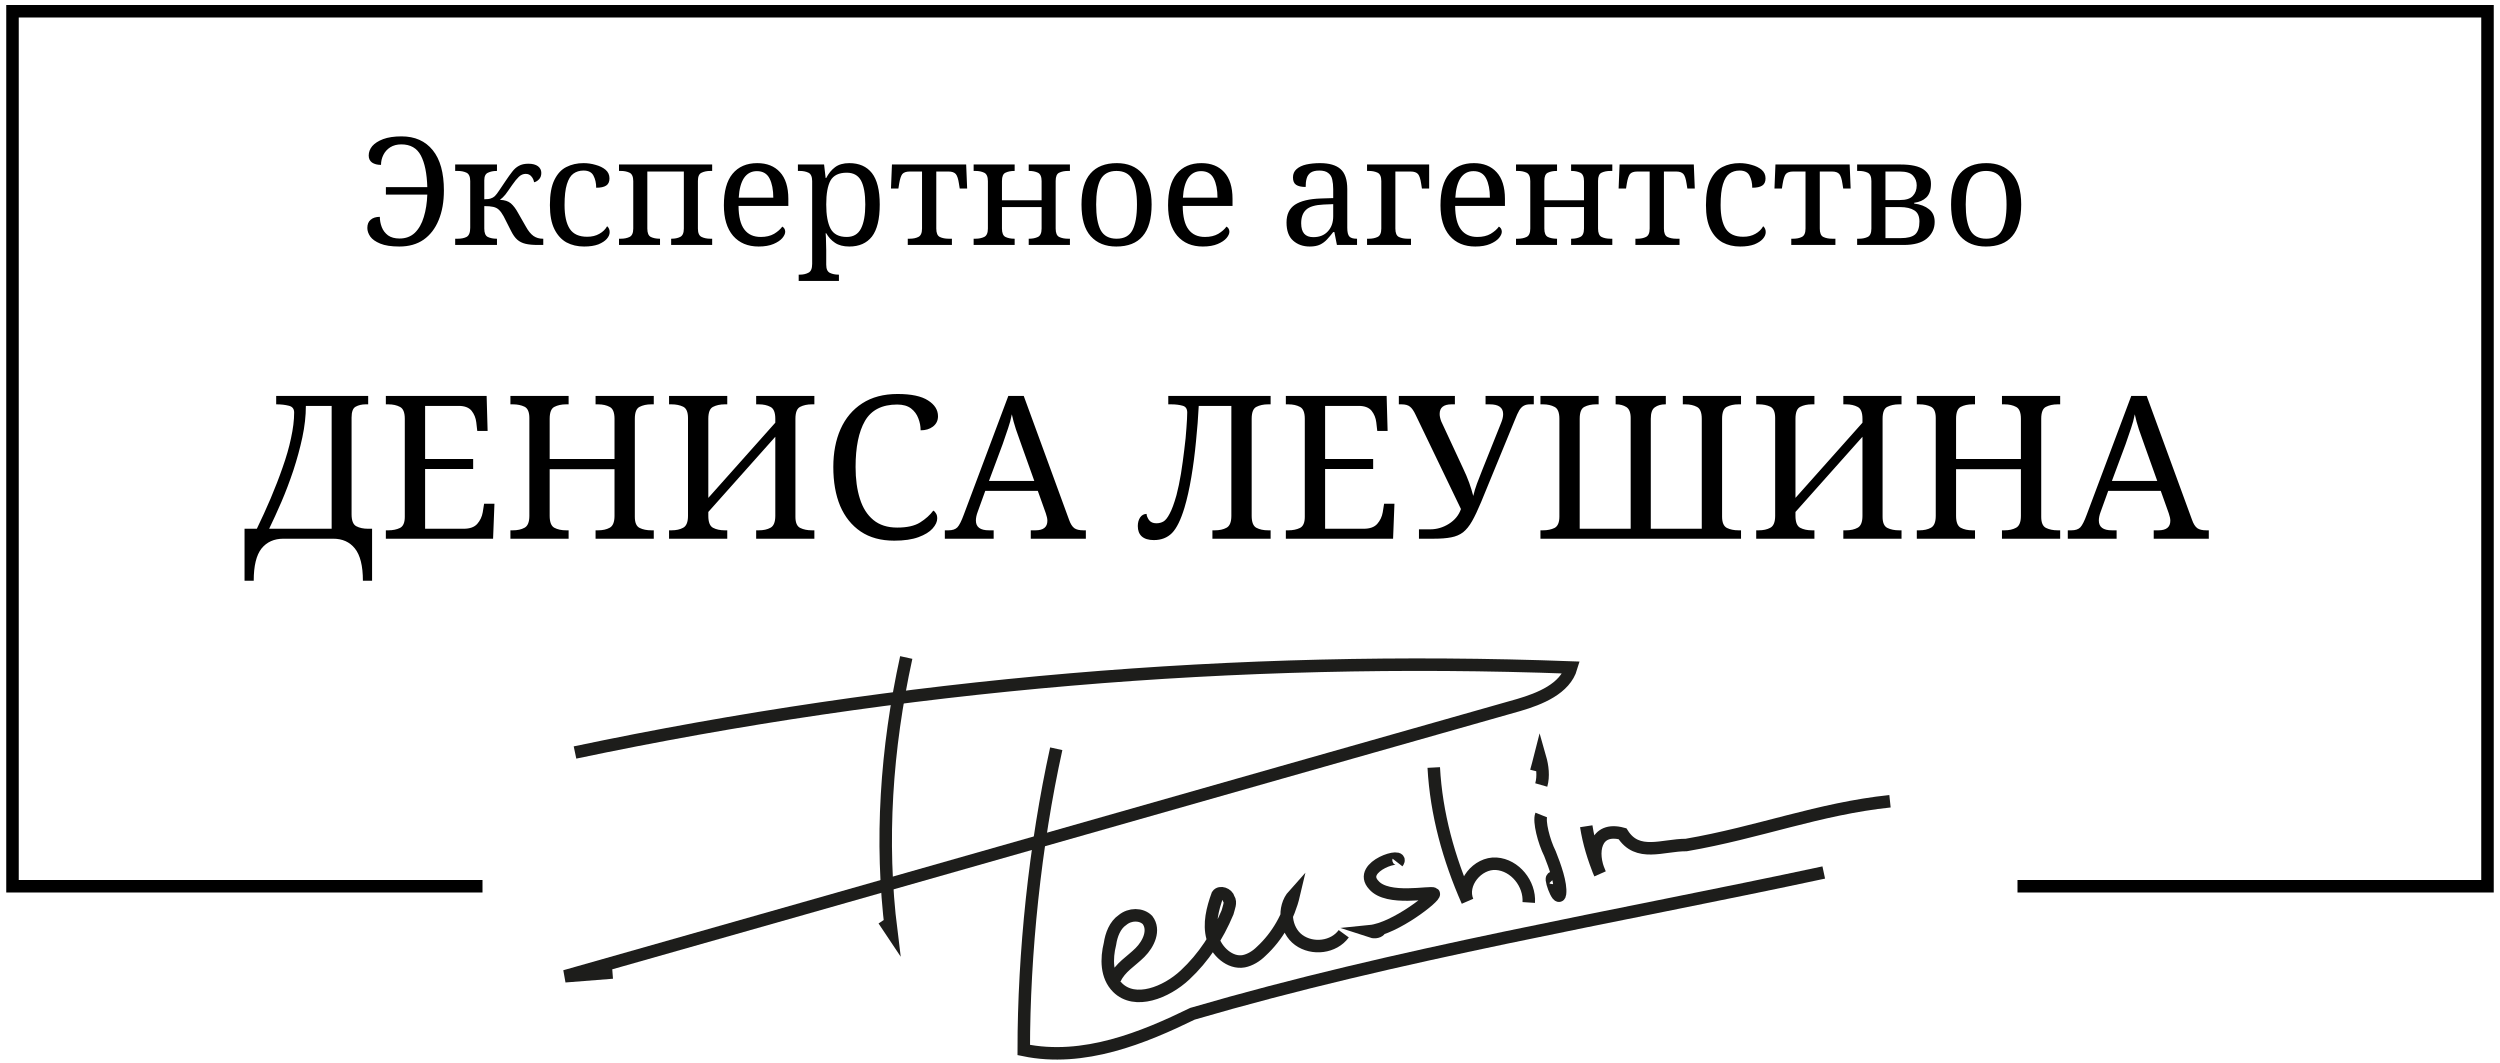
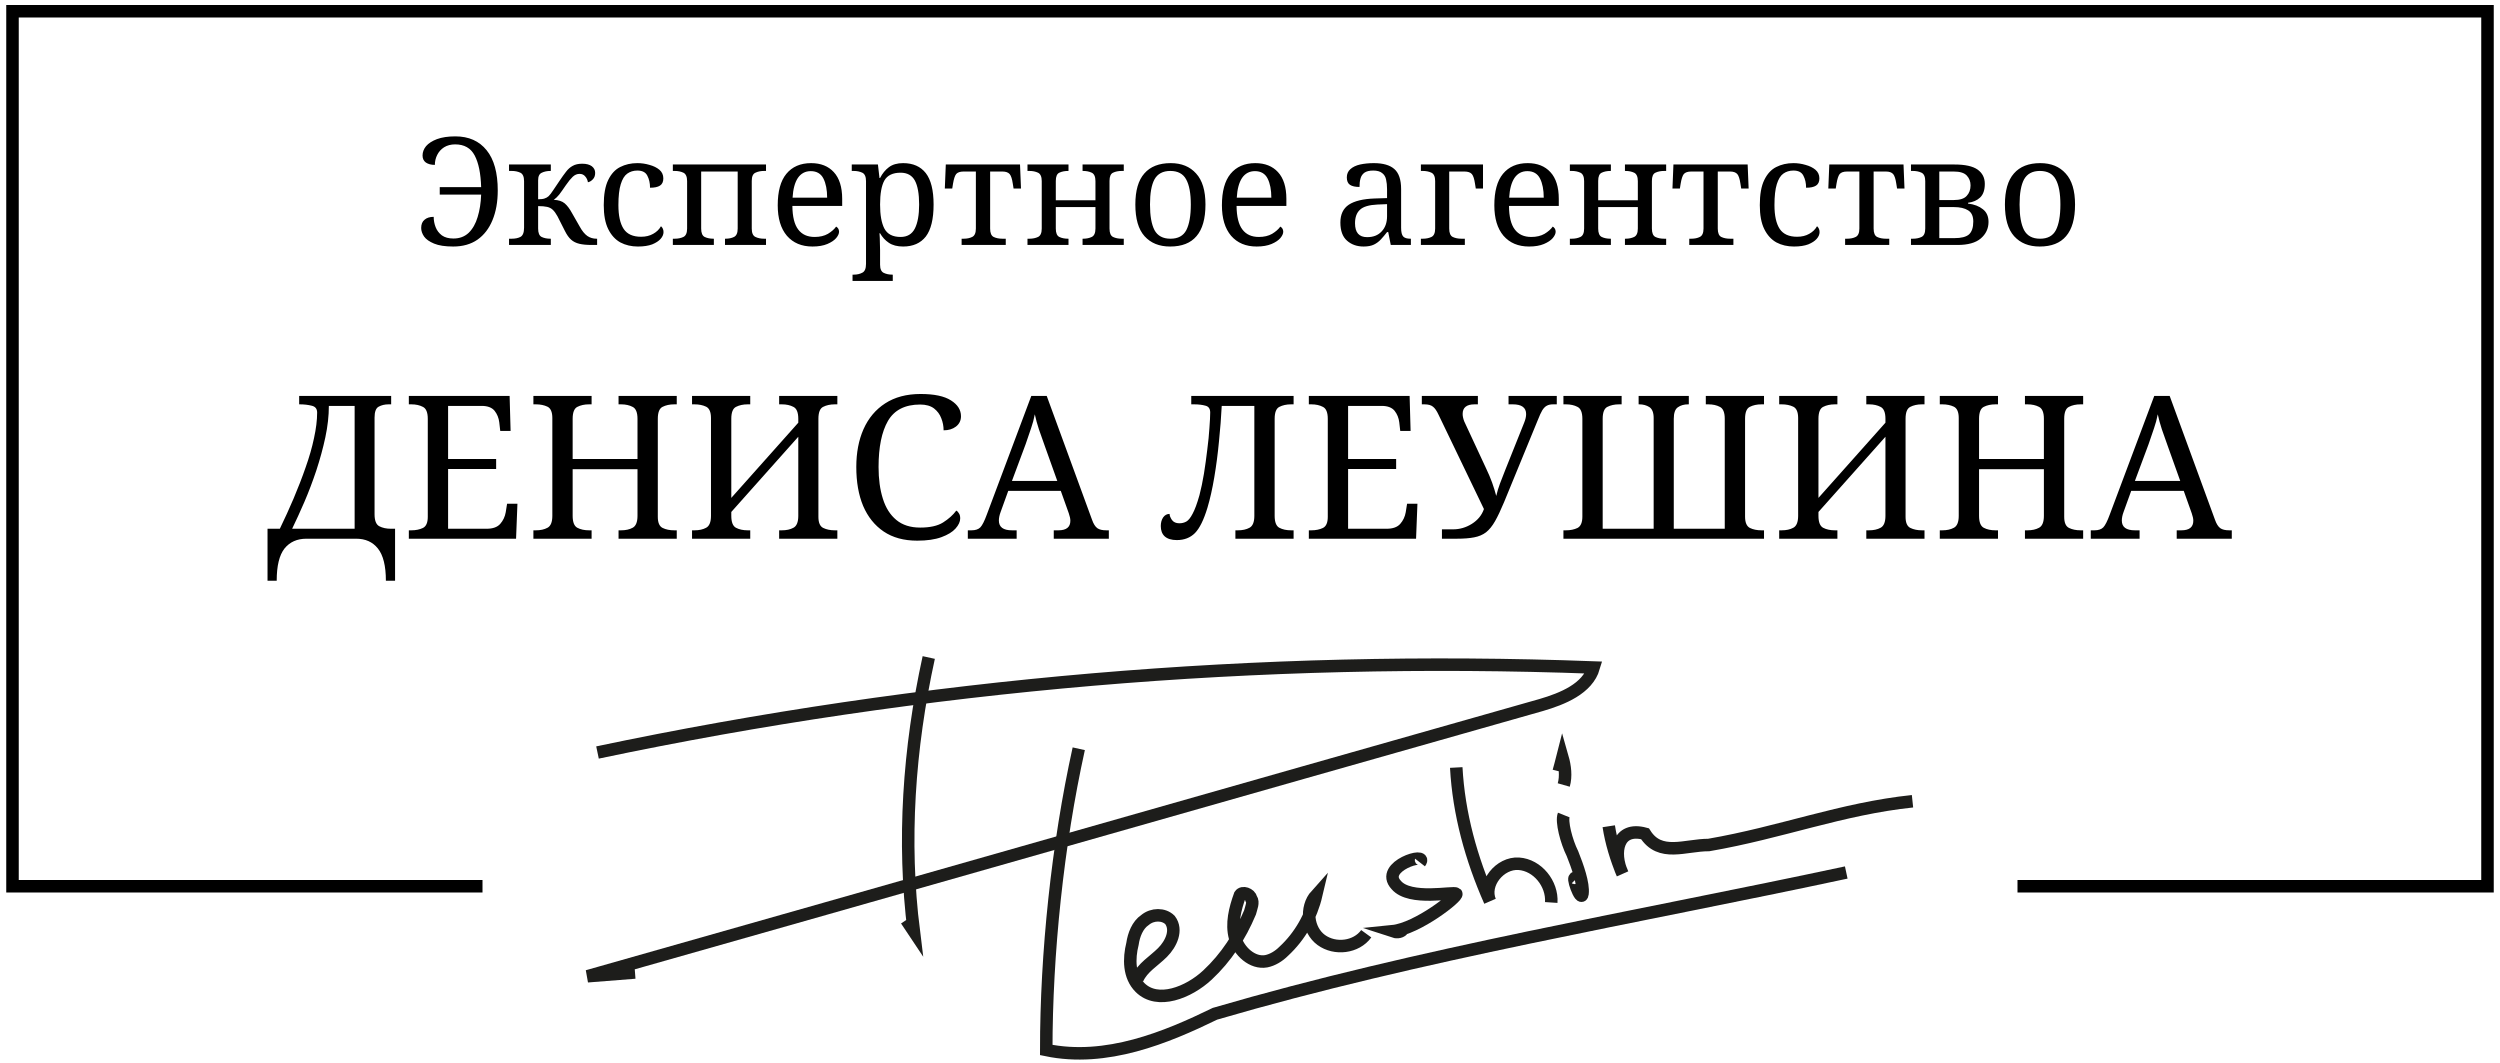
<svg xmlns="http://www.w3.org/2000/svg" version="1.1" id="Слой_1" x="0px" y="0px" viewBox="0 0 200 85" style="enable-background:new 0 0 200 85;" xml:space="preserve">
  <style type="text/css">
	.st0{fill:none;stroke:#000000;stroke-miterlimit:10;}
	.st1{font-family:'NotoSerif';}
	.st2{font-size:12px;}
	.st3{font-size:16px;}
	.st4{fill:none;}
	.st5{fill:none;stroke:#1D1D1B;stroke-miterlimit:10;}
</style>
  <g>
    <polyline class="st0" points="161.4,70.9 199,70.9 199,0.9 1,0.9 1,70.9 38.6,70.9  " />
  </g>
-   <text transform="matrix(1 0 0 1 28.8403 19.5971)" class="st1 st2">Экспертное агентство</text>
-   <text transform="matrix(1 0 0 1 19.3448 43.0973)" class="st1 st3">ДЕНИСА ЛЕУШИНА</text>
+   <text transform="matrix(1 0 0 1 33.148 19.5971)" class="st1 st2">Экспертное агентство</text>
+   <text transform="matrix(1 0 0 1 21.1833 43.0973)" class="st1 st3">ДЕНИСА ЛЕУШИНА</text>
  <rect id="_x3C_Фрагмент_x3E__1_" x="75" y="116.2" class="st4" width="1" height="7" />
  <g>
-     <path id="XMLID_1_" class="st5" d="M72.5,52.6c-1.6,7.3-2.1,14.7-1.2,21.9c-0.2-0.3-0.4-0.6-0.6-0.9" />
-     <path id="XMLID_2_" class="st5" d="M46,60.2c26.1-5.5,53-7.8,79.7-6.8c-0.5,1.7-2.5,2.5-4.2,3c-25.4,7.2-50.9,14.5-76.3,21.7   c1.3-0.1,2.5-0.2,3.8-0.3" />
-     <path class="st5" d="M84.5,59.9c-1.7,7.7-2.6,16.4-2.6,24.1c4.8,1,9.6-1,13.5-2.9c16.4-4.8,33.7-7.7,50.5-11.3" />
-     <path id="XMLID_22_" class="st5" d="M89.2,78.3c0.4-0.9,1.3-1.4,2-2.1s1.2-1.8,0.6-2.6c-0.5-0.5-1.4-0.5-2,0   c-0.6,0.4-0.9,1.2-1,1.9c-0.3,1.2-0.3,2.6,0.6,3.5c1.4,1.4,3.9,0.4,5.4-1s2.6-3.1,3.4-5c0.1-0.4,0.3-0.8,0.1-1.1   c-0.1-0.4-0.7-0.6-0.9-0.3C97,72.7,96.7,73.9,97,75s1.4,2.1,2.5,1.9c0.5-0.1,1-0.4,1.4-0.8c1.3-1.2,2.2-2.8,2.6-4.5   c-0.9,1-0.7,2.8,0.4,3.6c1.1,0.8,2.8,0.6,3.6-0.5" />
-     <path id="XMLID_5_" class="st5" d="M111.8,69c0.7-0.9-3.3,0.3-1.9,1.8c1.1,1.3,4.6,0.5,4.8,0.7s-3.1,2.8-5.1,3   c0.3,0.1,0.6,0.1,0.8-0.1" />
-     <path id="XMLID_20_" class="st5" d="M114.7,61.4c0.2,3.7,1.2,7.3,2.7,10.7c-0.6-1.4,0.8-3.1,2.3-3s2.7,1.6,2.6,3.1" />
-     <path id="XMLID_19_" class="st5" d="M123.3,65.2c-0.2,0.5,0.2,2.1,0.7,3.1c0.4,1,0.9,2.4,0.8,3.2s-1-1.7-0.5-1.2" />
-     <path id="XMLID_17_" class="st5" d="M123.3,62.8c0.2-0.7,0.1-1.5-0.1-2.2c-0.1,0.4-0.2,0.7-0.3,1.1" />
-     <path class="st5" d="M126.9,66.1c0.2,1.3,0.6,2.6,1.1,3.8c-0.8-1.7-0.4-3.8,1.8-3.2c1.2,1.9,3.2,0.9,5.1,0.9   c5.8-1,10.6-2.9,16.3-3.5" />
+     <path id="XMLID_1_" class="st5" d="M74.3,52.6c-1.6,7.3-2.1,14.7-1.2,21.9c-0.2-0.3-0.4-0.6-0.6-0.9" />
+     <path id="XMLID_2_" class="st5" d="M47.8,60.2c26.1-5.5,53-7.8,79.7-6.8c-0.5,1.7-2.5,2.5-4.2,3C97.9,63.6,72.4,70.9,47,78.1   c1.3-0.1,2.5-0.2,3.8-0.3" />
+     <path class="st5" d="M86.3,59.9c-1.7,7.7-2.6,16.4-2.6,24.1c4.8,1,9.6-1,13.5-2.9c16.4-4.8,33.7-7.7,50.5-11.3" />
+     <path id="XMLID_22_" class="st5" d="M91,78.3c0.4-0.9,1.3-1.4,2-2.1s1.2-1.8,0.6-2.6c-0.5-0.5-1.4-0.5-2,0c-0.6,0.4-0.9,1.2-1,1.9   c-0.3,1.2-0.3,2.6,0.6,3.5c1.4,1.4,3.9,0.4,5.4-1s2.6-3.1,3.4-5c0.1-0.4,0.3-0.8,0.1-1.1c-0.1-0.4-0.7-0.6-0.9-0.3   c-0.4,1.1-0.7,2.3-0.4,3.4s1.4,2.1,2.5,1.9c0.5-0.1,1-0.4,1.4-0.8c1.3-1.2,2.2-2.8,2.6-4.5c-0.9,1-0.7,2.8,0.4,3.6   c1.1,0.8,2.8,0.6,3.6-0.5" />
+     <path id="XMLID_5_" class="st5" d="M113.6,69c0.7-0.9-3.3,0.3-1.9,1.8c1.1,1.3,4.6,0.5,4.8,0.7s-3.1,2.8-5.1,3   c0.3,0.1,0.6,0.1,0.8-0.1" />
+     <path id="XMLID_20_" class="st5" d="M116.5,61.4c0.2,3.7,1.2,7.3,2.7,10.7c-0.6-1.4,0.8-3.1,2.3-3s2.7,1.6,2.6,3.1" />
+     <path id="XMLID_19_" class="st5" d="M125.1,65.2c-0.2,0.5,0.2,2.1,0.7,3.1c0.4,1,0.9,2.4,0.8,3.2s-1-1.7-0.5-1.2" />
+     <path id="XMLID_17_" class="st5" d="M125.1,62.8c0.2-0.7,0.1-1.5-0.1-2.2c-0.1,0.4-0.2,0.7-0.3,1.1" />
+     <path class="st5" d="M128.7,66.1c0.2,1.3,0.6,2.6,1.1,3.8c-0.8-1.7-0.4-3.8,1.8-3.2c1.2,1.9,3.2,0.9,5.1,0.9   c5.8-1,10.6-2.9,16.3-3.5" />
  </g>
</svg>
